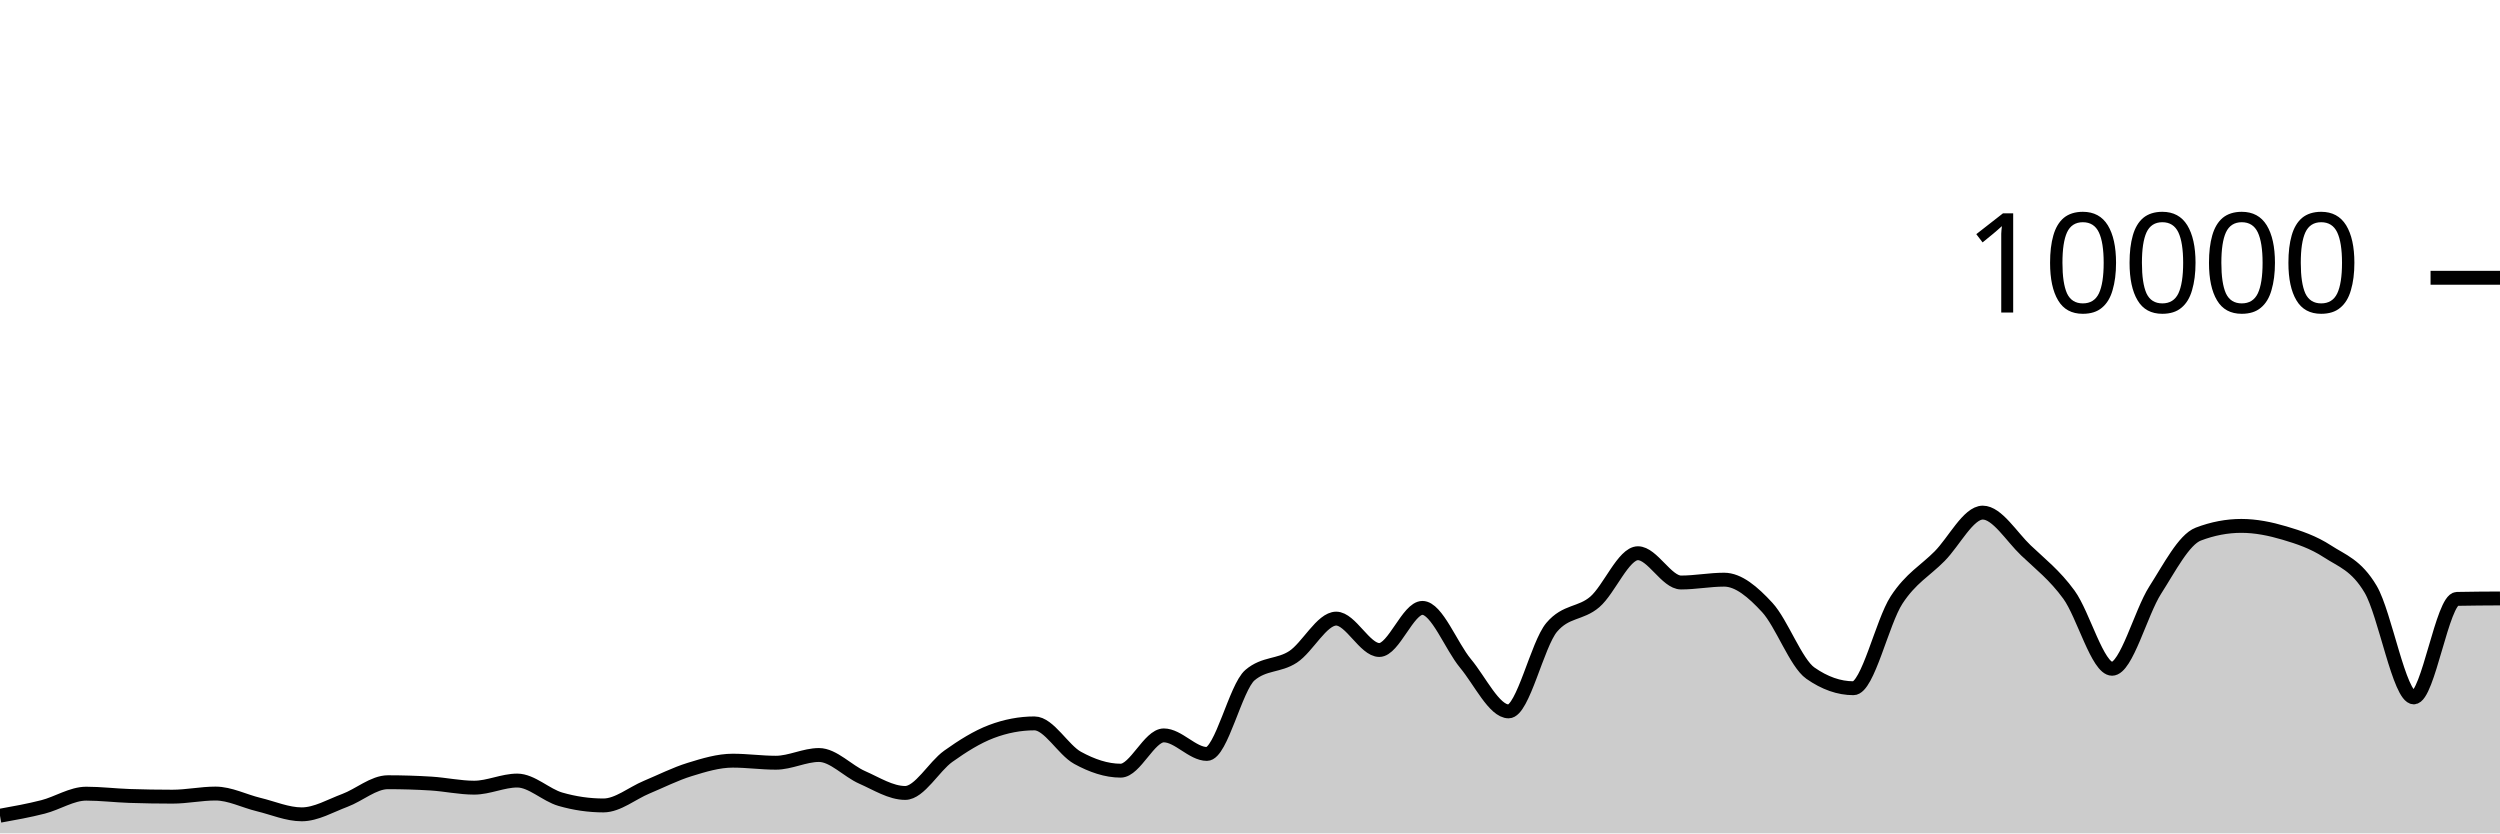
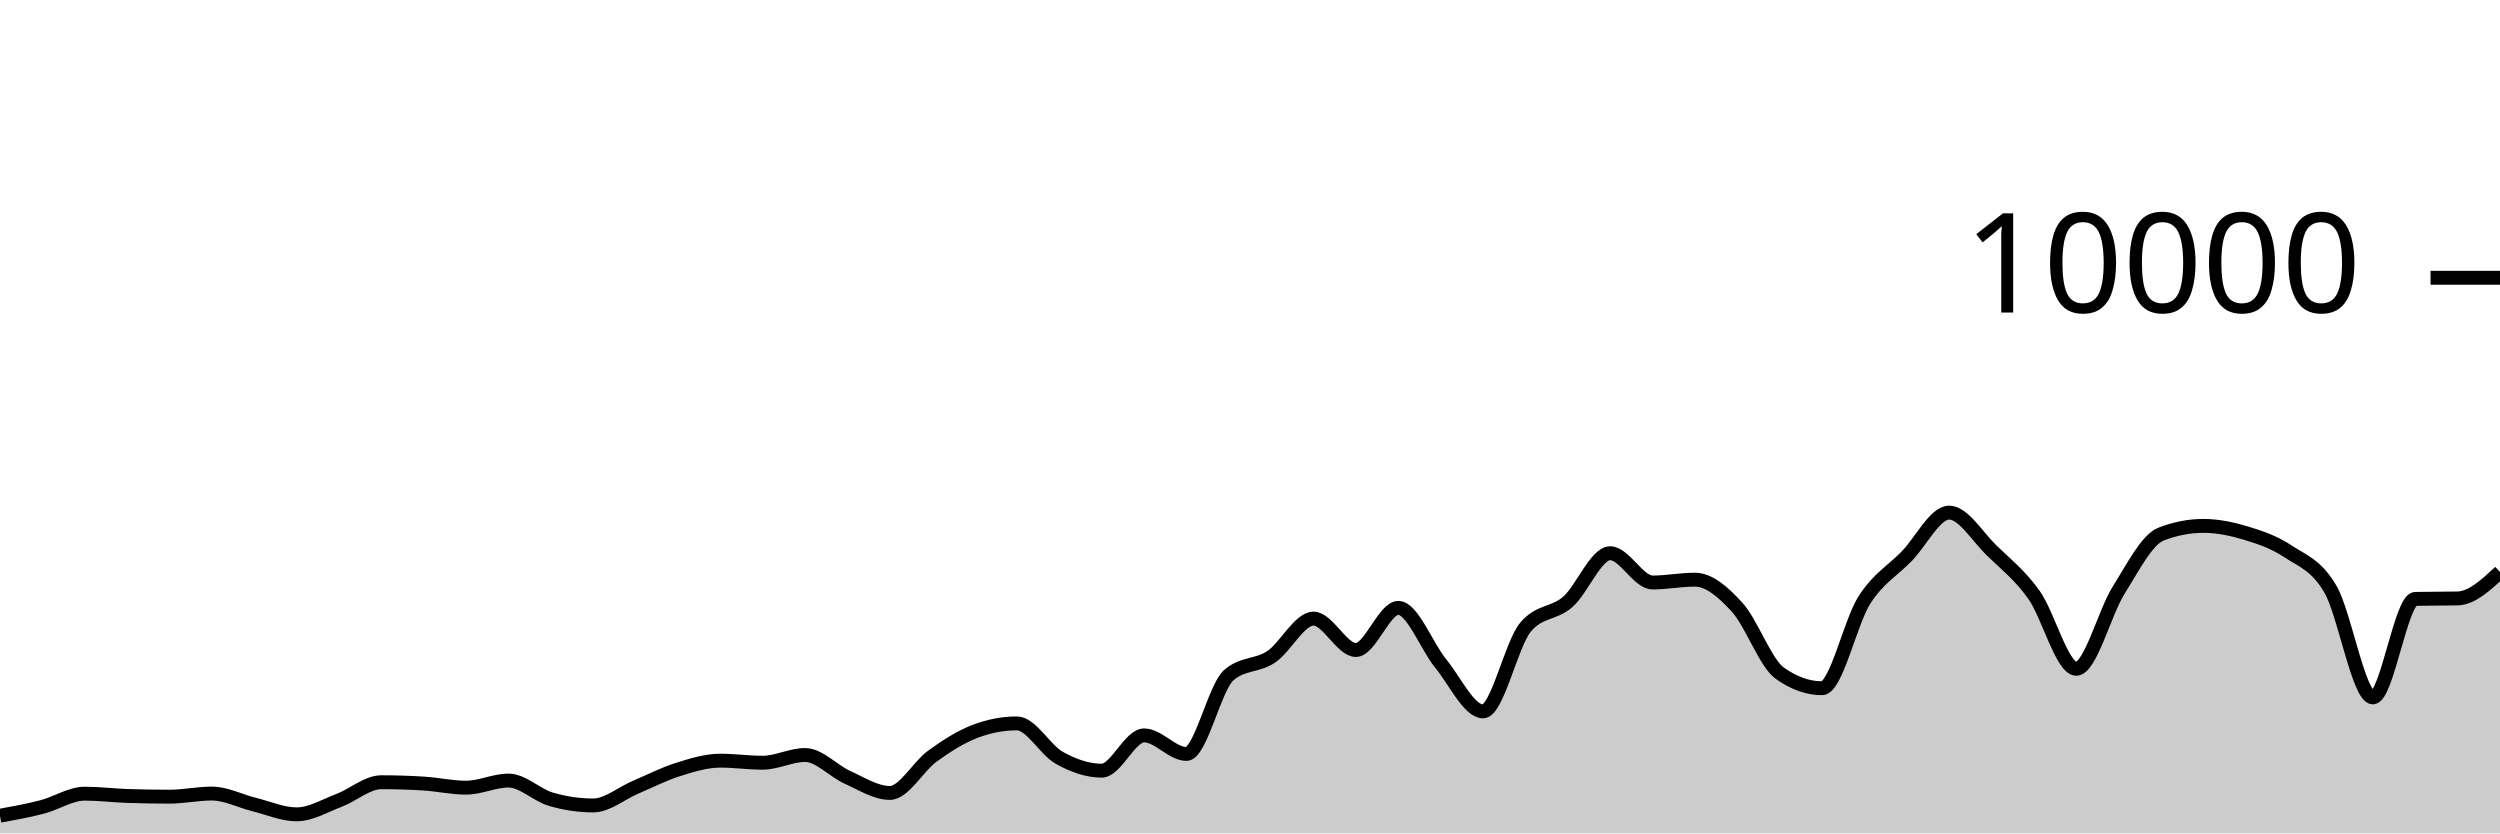
<svg xmlns="http://www.w3.org/2000/svg" viewBox="0 0 180 60">
  <g transform="translate(0,20)">
-     <path class="area" fill="rgba(0, 0, 0, 0.2)" d="M0,38.732C1.034,38.546,2.069,38.361,3.103,38.096C4.138,37.831,5.172,37.144,6.207,37.144C7.241,37.144,8.276,37.273,9.31,37.308C10.345,37.343,11.379,37.36,12.414,37.36C13.448,37.36,14.483,37.136,15.517,37.136C16.552,37.136,17.586,37.679,18.621,37.928C19.655,38.177,20.69,38.632,21.724,38.632C22.759,38.632,23.793,38.013,24.828,37.628C25.862,37.243,26.897,36.32,27.931,36.32C28.966,36.32,30,36.352,31.034,36.416C32.069,36.48,33.103,36.712,34.138,36.712C35.172,36.712,36.207,36.2,37.241,36.2C38.276,36.2,39.31,37.245,40.345,37.544C41.379,37.843,42.414,37.992,43.448,37.992C44.483,37.992,45.517,37.111,46.552,36.68C47.586,36.249,48.621,35.723,49.655,35.404C50.69,35.085,51.724,34.768,52.759,34.768C53.793,34.768,54.828,34.916,55.862,34.916C56.897,34.916,57.931,34.36,58.966,34.36C60,34.36,61.034,35.513,62.069,35.968C63.103,36.423,64.138,37.092,65.172,37.092C66.207,37.092,67.241,35.189,68.276,34.452C69.31,33.715,70.345,33.064,71.379,32.672C72.414,32.28,73.448,32.084,74.483,32.084C75.517,32.084,76.552,33.997,77.586,34.564C78.621,35.131,79.655,35.488,80.69,35.488C81.724,35.488,82.759,32.948,83.793,32.948C84.828,32.948,85.862,34.284,86.897,34.284C87.931,34.284,88.966,29.485,90,28.608C91.034,27.731,92.069,27.97,93.103,27.292C94.138,26.614,95.172,24.54,96.207,24.54C97.241,24.54,98.276,26.8,99.31,26.8C100.345,26.8,101.379,23.768,102.414,23.768C103.448,23.768,104.483,26.526,105.517,27.768C106.552,29.01,107.586,31.22,108.621,31.22C109.655,31.22,110.69,26.383,111.724,25.164C112.759,23.945,113.793,24.225,114.828,23.336C115.862,22.447,116.897,19.832,117.931,19.832C118.966,19.832,120,21.94,121.034,21.94C122.069,21.94,123.103,21.736,124.138,21.736C125.172,21.736,126.207,22.615,127.241,23.736C128.276,24.857,129.31,27.739,130.345,28.464C131.379,29.189,132.414,29.552,133.448,29.552C134.483,29.552,135.517,24.785,136.552,23.2C137.586,21.615,138.621,21.093,139.655,20.044C140.69,18.995,141.724,16.908,142.759,16.908C143.793,16.908,144.828,18.639,145.862,19.624C146.897,20.609,147.931,21.399,148.966,22.82C150,24.241,151.034,28.152,152.069,28.152C153.103,28.152,154.138,24.108,155.172,22.492C156.207,20.876,157.241,18.851,158.276,18.456C159.31,18.061,160.345,17.864,161.379,17.864C162.414,17.864,163.448,18.073,164.483,18.38C165.517,18.687,166.552,19.029,167.586,19.704C168.621,20.379,169.655,20.681,170.69,22.432C171.724,24.183,172.759,30.212,173.793,30.212C174.828,30.212,175.862,23.141,176.897,23.12C177.931,23.099,178.966,23.093,180,23.088L180,40C178.966,40,177.931,40,176.897,40C175.862,40,174.828,40,173.793,40C172.759,40,171.724,40,170.69,40C169.655,40,168.621,40,167.586,40C166.552,40,165.517,40,164.483,40C163.448,40,162.414,40,161.379,40C160.345,40,159.31,40,158.276,40C157.241,40,156.207,40,155.172,40C154.138,40,153.103,40,152.069,40C151.034,40,150,40,148.966,40C147.931,40,146.897,40,145.862,40C144.828,40,143.793,40,142.759,40C141.724,40,140.69,40,139.655,40C138.621,40,137.586,40,136.552,40C135.517,40,134.483,40,133.448,40C132.414,40,131.379,40,130.345,40C129.31,40,128.276,40,127.241,40C126.207,40,125.172,40,124.138,40C123.103,40,122.069,40,121.034,40C120,40,118.966,40,117.931,40C116.897,40,115.862,40,114.828,40C113.793,40,112.759,40,111.724,40C110.69,40,109.655,40,108.621,40C107.586,40,106.552,40,105.517,40C104.483,40,103.448,40,102.414,40C101.379,40,100.345,40,99.31,40C98.276,40,97.241,40,96.207,40C95.172,40,94.138,40,93.103,40C92.069,40,91.034,40,90,40C88.966,40,87.931,40,86.897,40C85.862,40,84.828,40,83.793,40C82.759,40,81.724,40,80.69,40C79.655,40,78.621,40,77.586,40C76.552,40,75.517,40,74.483,40C73.448,40,72.414,40,71.379,40C70.345,40,69.31,40,68.276,40C67.241,40,66.207,40,65.172,40C64.138,40,63.103,40,62.069,40C61.034,40,60,40,58.966,40C57.931,40,56.897,40,55.862,40C54.828,40,53.793,40,52.759,40C51.724,40,50.69,40,49.655,40C48.621,40,47.586,40,46.552,40C45.517,40,44.483,40,43.448,40C42.414,40,41.379,40,40.345,40C39.31,40,38.276,40,37.241,40C36.207,40,35.172,40,34.138,40C33.103,40,32.069,40,31.034,40C30,40,28.966,40,27.931,40C26.897,40,25.862,40,24.828,40C23.793,40,22.759,40,21.724,40C20.69,40,19.655,40,18.621,40C17.586,40,16.552,40,15.517,40C14.483,40,13.448,40,12.414,40C11.379,40,10.345,40,9.31,40C8.276,40,7.241,40,6.207,40C5.172,40,4.138,40,3.103,40C2.069,40,1.034,40,0,40Z" />
-     <path class="line" stroke="black" fill="none" d="M0,38.732C1.034,38.546,2.069,38.361,3.103,38.096C4.138,37.831,5.172,37.144,6.207,37.144C7.241,37.144,8.276,37.273,9.31,37.308C10.345,37.343,11.379,37.36,12.414,37.36C13.448,37.36,14.483,37.136,15.517,37.136C16.552,37.136,17.586,37.679,18.621,37.928C19.655,38.177,20.69,38.632,21.724,38.632C22.759,38.632,23.793,38.013,24.828,37.628C25.862,37.243,26.897,36.32,27.931,36.32C28.966,36.32,30,36.352,31.034,36.416C32.069,36.48,33.103,36.712,34.138,36.712C35.172,36.712,36.207,36.2,37.241,36.2C38.276,36.2,39.31,37.245,40.345,37.544C41.379,37.843,42.414,37.992,43.448,37.992C44.483,37.992,45.517,37.111,46.552,36.68C47.586,36.249,48.621,35.723,49.655,35.404C50.69,35.085,51.724,34.768,52.759,34.768C53.793,34.768,54.828,34.916,55.862,34.916C56.897,34.916,57.931,34.36,58.966,34.36C60,34.36,61.034,35.513,62.069,35.968C63.103,36.423,64.138,37.092,65.172,37.092C66.207,37.092,67.241,35.189,68.276,34.452C69.31,33.715,70.345,33.064,71.379,32.672C72.414,32.28,73.448,32.084,74.483,32.084C75.517,32.084,76.552,33.997,77.586,34.564C78.621,35.131,79.655,35.488,80.69,35.488C81.724,35.488,82.759,32.948,83.793,32.948C84.828,32.948,85.862,34.284,86.897,34.284C87.931,34.284,88.966,29.485,90,28.608C91.034,27.731,92.069,27.97,93.103,27.292C94.138,26.614,95.172,24.54,96.207,24.54C97.241,24.54,98.276,26.8,99.31,26.8C100.345,26.8,101.379,23.768,102.414,23.768C103.448,23.768,104.483,26.526,105.517,27.768C106.552,29.01,107.586,31.22,108.621,31.22C109.655,31.22,110.69,26.383,111.724,25.164C112.759,23.945,113.793,24.225,114.828,23.336C115.862,22.447,116.897,19.832,117.931,19.832C118.966,19.832,120,21.94,121.034,21.94C122.069,21.94,123.103,21.736,124.138,21.736C125.172,21.736,126.207,22.615,127.241,23.736C128.276,24.857,129.31,27.739,130.345,28.464C131.379,29.189,132.414,29.552,133.448,29.552C134.483,29.552,135.517,24.785,136.552,23.2C137.586,21.615,138.621,21.093,139.655,20.044C140.69,18.995,141.724,16.908,142.759,16.908C143.793,16.908,144.828,18.639,145.862,19.624C146.897,20.609,147.931,21.399,148.966,22.82C150,24.241,151.034,28.152,152.069,28.152C153.103,28.152,154.138,24.108,155.172,22.492C156.207,20.876,157.241,18.851,158.276,18.456C159.31,18.061,160.345,17.864,161.379,17.864C162.414,17.864,163.448,18.073,164.483,18.38C165.517,18.687,166.552,19.029,167.586,19.704C168.621,20.379,169.655,20.681,170.69,22.432C171.724,24.183,172.759,30.212,173.793,30.212C174.828,30.212,175.862,23.141,176.897,23.12C177.931,23.099,178.966,23.093,180,23.088" />
+     <path class="area" fill="rgba(0, 0, 0, 0.2)" d="M0,38.732C1.017,38.546,2.034,38.361,3.051,38.096C4.068,37.831,5.085,37.144,6.102,37.144C7.119,37.144,8.136,37.273,9.153,37.308C10.169,37.343,11.186,37.36,12.203,37.36C13.22,37.36,14.237,37.136,15.254,37.136C16.271,37.136,17.288,37.679,18.305,37.928C19.322,38.177,20.339,38.632,21.356,38.632C22.373,38.632,23.39,38.013,24.407,37.628C25.424,37.243,26.441,36.32,27.458,36.32C28.475,36.32,29.492,36.352,30.508,36.416C31.525,36.48,32.542,36.712,33.559,36.712C34.576,36.712,35.593,36.2,36.61,36.2C37.627,36.2,38.644,37.245,39.661,37.544C40.678,37.843,41.695,37.992,42.712,37.992C43.729,37.992,44.746,37.111,45.763,36.68C46.78,36.249,47.797,35.723,48.814,35.404C49.831,35.085,50.847,34.768,51.864,34.768C52.881,34.768,53.898,34.916,54.915,34.916C55.932,34.916,56.949,34.36,57.966,34.36C58.983,34.36,60,35.513,61.017,35.968C62.034,36.423,63.051,37.092,64.068,37.092C65.085,37.092,66.102,35.189,67.119,34.452C68.136,33.715,69.153,33.064,70.169,32.672C71.186,32.28,72.203,32.084,73.22,32.084C74.237,32.084,75.254,33.997,76.271,34.564C77.288,35.131,78.305,35.488,79.322,35.488C80.339,35.488,81.356,32.948,82.373,32.948C83.39,32.948,84.407,34.284,85.424,34.284C86.441,34.284,87.458,29.485,88.475,28.608C89.492,27.731,90.508,27.97,91.525,27.292C92.542,26.614,93.559,24.54,94.576,24.54C95.593,24.54,96.61,26.8,97.627,26.8C98.644,26.8,99.661,23.768,100.678,23.768C101.695,23.768,102.712,26.526,103.729,27.768C104.746,29.01,105.763,31.22,106.78,31.22C107.797,31.22,108.814,26.383,109.831,25.164C110.847,23.945,111.864,24.225,112.881,23.336C113.898,22.447,114.915,19.832,115.932,19.832C116.949,19.832,117.966,21.94,118.983,21.94C120,21.94,121.017,21.736,122.034,21.736C123.051,21.736,124.068,22.615,125.085,23.736C126.102,24.857,127.119,27.739,128.136,28.464C129.153,29.189,130.169,29.552,131.186,29.552C132.203,29.552,133.22,24.785,134.237,23.2C135.254,21.615,136.271,21.093,137.288,20.044C138.305,18.995,139.322,16.908,140.339,16.908C141.356,16.908,142.373,18.639,143.39,19.624C144.407,20.609,145.424,21.399,146.441,22.82C147.458,24.241,148.475,28.152,149.492,28.152C150.508,28.152,151.525,24.108,152.542,22.492C153.559,20.876,154.576,18.851,155.593,18.456C156.61,18.061,157.627,17.864,158.644,17.864C159.661,17.864,160.678,18.073,161.695,18.38C162.712,18.687,163.729,19.029,164.746,19.704C165.763,20.379,166.78,20.681,167.797,22.432C168.814,24.183,169.831,30.212,170.847,30.212C171.864,30.212,172.881,23.141,173.898,23.12C174.915,23.099,175.932,23.109,176.949,23.088C177.966,23.067,178.983,22.125,180,21.184L180,40C178.983,40,177.966,40,176.949,40C175.932,40,174.915,40,173.898,40C172.881,40,171.864,40,170.847,40C169.831,40,168.814,40,167.797,40C166.78,40,165.763,40,164.746,40C163.729,40,162.712,40,161.695,40C160.678,40,159.661,40,158.644,40C157.627,40,156.61,40,155.593,40C154.576,40,153.559,40,152.542,40C151.525,40,150.508,40,149.492,40C148.475,40,147.458,40,146.441,40C145.424,40,144.407,40,143.39,40C142.373,40,141.356,40,140.339,40C139.322,40,138.305,40,137.288,40C136.271,40,135.254,40,134.237,40C133.22,40,132.203,40,131.186,40C130.169,40,129.153,40,128.136,40C127.119,40,126.102,40,125.085,40C124.068,40,123.051,40,122.034,40C121.017,40,120,40,118.983,40C117.966,40,116.949,40,115.932,40C114.915,40,113.898,40,112.881,40C111.864,40,110.847,40,109.831,40C108.814,40,107.797,40,106.78,40C105.763,40,104.746,40,103.729,40C102.712,40,101.695,40,100.678,40C99.661,40,98.644,40,97.627,40C96.61,40,95.593,40,94.576,40C93.559,40,92.542,40,91.525,40C90.508,40,89.492,40,88.475,40C87.458,40,86.441,40,85.424,40C84.407,40,83.39,40,82.373,40C81.356,40,80.339,40,79.322,40C78.305,40,77.288,40,76.271,40C75.254,40,74.237,40,73.22,40C72.203,40,71.186,40,70.169,40C69.153,40,68.136,40,67.119,40C66.102,40,65.085,40,64.068,40C63.051,40,62.034,40,61.017,40C60,40,58.983,40,57.966,40C56.949,40,55.932,40,54.915,40C53.898,40,52.881,40,51.864,40C50.847,40,49.831,40,48.814,40C47.797,40,46.78,40,45.763,40C44.746,40,43.729,40,42.712,40C41.695,40,40.678,40,39.661,40C38.644,40,37.627,40,36.61,40C35.593,40,34.576,40,33.559,40C32.542,40,31.525,40,30.508,40C29.492,40,28.475,40,27.458,40C26.441,40,25.424,40,24.407,40C23.39,40,22.373,40,21.356,40C20.339,40,19.322,40,18.305,40C17.288,40,16.271,40,15.254,40C14.237,40,13.22,40,12.203,40C11.186,40,10.169,40,9.153,40C8.136,40,7.119,40,6.102,40C5.085,40,4.068,40,3.051,40C2.034,40,1.017,40,0,40Z" />
+     <path class="line" stroke="black" fill="none" d="M0,38.732C1.017,38.546,2.034,38.361,3.051,38.096C4.068,37.831,5.085,37.144,6.102,37.144C7.119,37.144,8.136,37.273,9.153,37.308C10.169,37.343,11.186,37.36,12.203,37.36C13.22,37.36,14.237,37.136,15.254,37.136C16.271,37.136,17.288,37.679,18.305,37.928C19.322,38.177,20.339,38.632,21.356,38.632C22.373,38.632,23.39,38.013,24.407,37.628C25.424,37.243,26.441,36.32,27.458,36.32C28.475,36.32,29.492,36.352,30.508,36.416C31.525,36.48,32.542,36.712,33.559,36.712C34.576,36.712,35.593,36.2,36.61,36.2C37.627,36.2,38.644,37.245,39.661,37.544C40.678,37.843,41.695,37.992,42.712,37.992C43.729,37.992,44.746,37.111,45.763,36.68C46.78,36.249,47.797,35.723,48.814,35.404C49.831,35.085,50.847,34.768,51.864,34.768C52.881,34.768,53.898,34.916,54.915,34.916C55.932,34.916,56.949,34.36,57.966,34.36C58.983,34.36,60,35.513,61.017,35.968C62.034,36.423,63.051,37.092,64.068,37.092C65.085,37.092,66.102,35.189,67.119,34.452C68.136,33.715,69.153,33.064,70.169,32.672C71.186,32.28,72.203,32.084,73.22,32.084C74.237,32.084,75.254,33.997,76.271,34.564C77.288,35.131,78.305,35.488,79.322,35.488C80.339,35.488,81.356,32.948,82.373,32.948C83.39,32.948,84.407,34.284,85.424,34.284C86.441,34.284,87.458,29.485,88.475,28.608C89.492,27.731,90.508,27.97,91.525,27.292C92.542,26.614,93.559,24.54,94.576,24.54C95.593,24.54,96.61,26.8,97.627,26.8C98.644,26.8,99.661,23.768,100.678,23.768C101.695,23.768,102.712,26.526,103.729,27.768C104.746,29.01,105.763,31.22,106.78,31.22C107.797,31.22,108.814,26.383,109.831,25.164C110.847,23.945,111.864,24.225,112.881,23.336C113.898,22.447,114.915,19.832,115.932,19.832C116.949,19.832,117.966,21.94,118.983,21.94C120,21.94,121.017,21.736,122.034,21.736C123.051,21.736,124.068,22.615,125.085,23.736C126.102,24.857,127.119,27.739,128.136,28.464C129.153,29.189,130.169,29.552,131.186,29.552C132.203,29.552,133.22,24.785,134.237,23.2C135.254,21.615,136.271,21.093,137.288,20.044C138.305,18.995,139.322,16.908,140.339,16.908C141.356,16.908,142.373,18.639,143.39,19.624C144.407,20.609,145.424,21.399,146.441,22.82C147.458,24.241,148.475,28.152,149.492,28.152C150.508,28.152,151.525,24.108,152.542,22.492C153.559,20.876,154.576,18.851,155.593,18.456C156.61,18.061,157.627,17.864,158.644,17.864C159.661,17.864,160.678,18.073,161.695,18.38C162.712,18.687,163.729,19.029,164.746,19.704C165.763,20.379,166.78,20.681,167.797,22.432C168.814,24.183,169.831,30.212,170.847,30.212C171.864,30.212,172.881,23.141,173.898,23.12C174.915,23.099,175.932,23.109,176.949,23.088C177.966,23.067,178.983,22.125,180,21.184" />
    <path class="axis-ceiling" stroke-width="1" stroke="black" fill="none" d="M175,0L180,0" />
    <text class="axis-ceiling-label" font-family="sans-serif" text-anchor="end" font-size="10px" x="170" y="2.5">10000</text>
  </g>
</svg>
